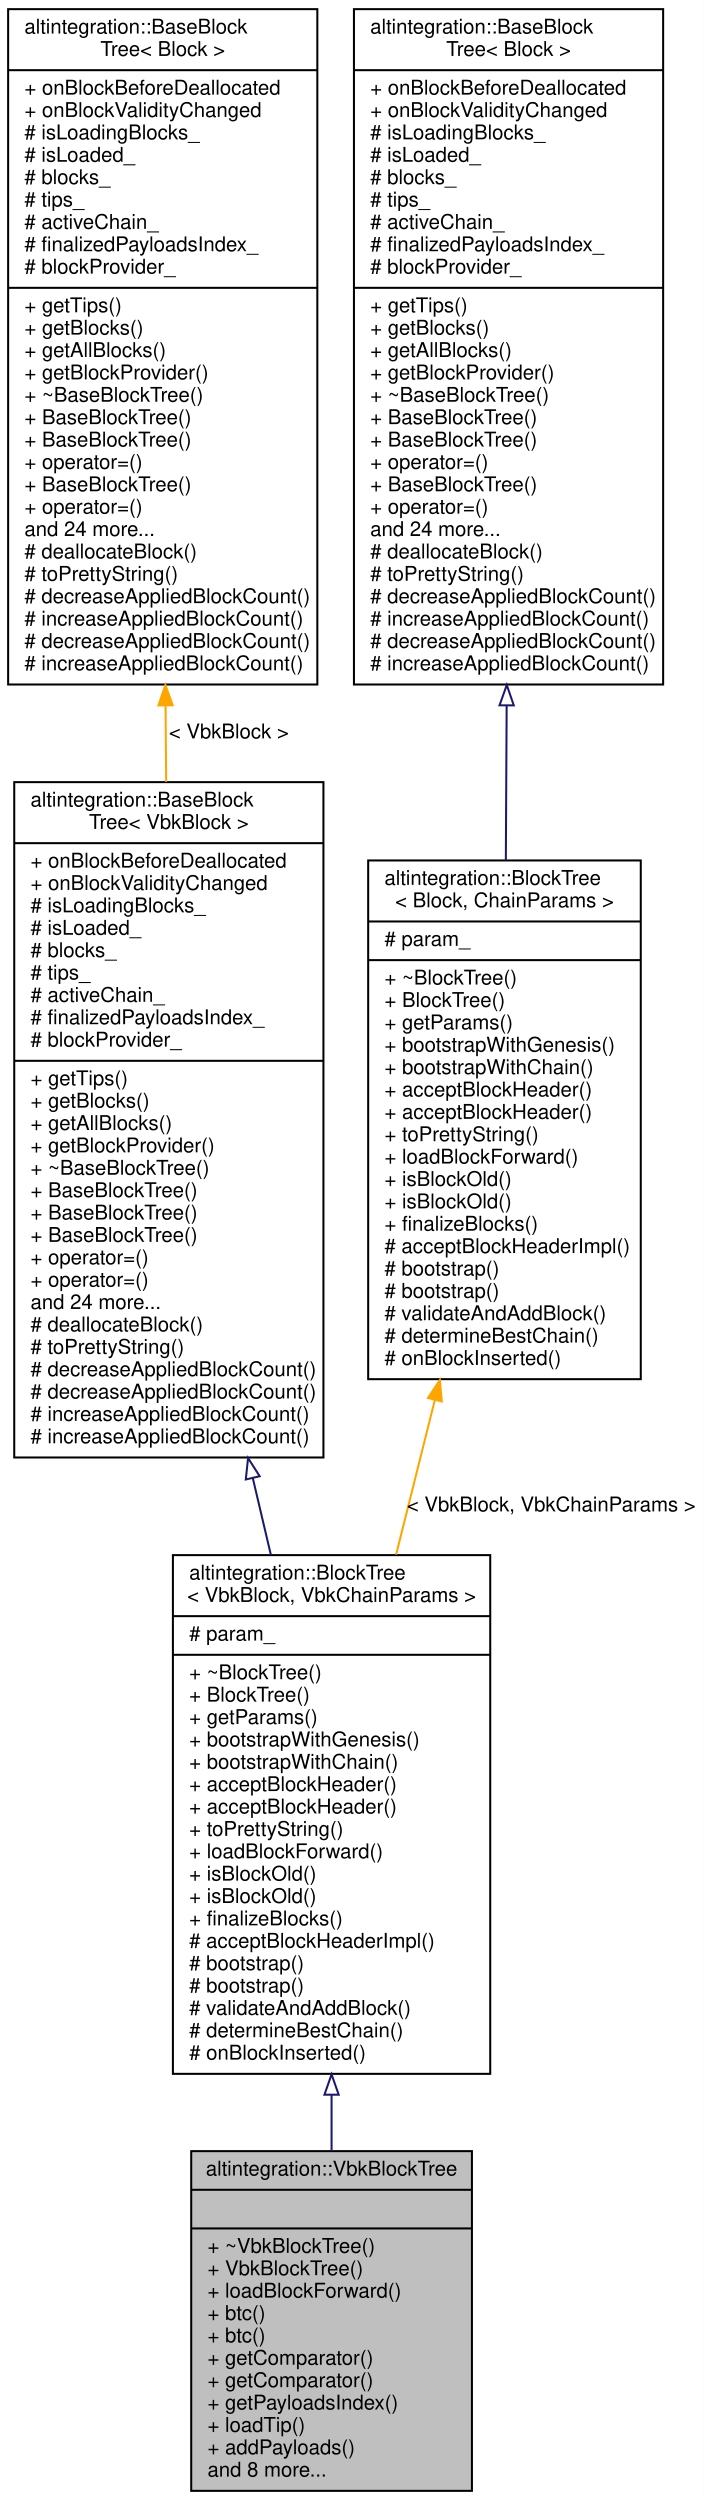
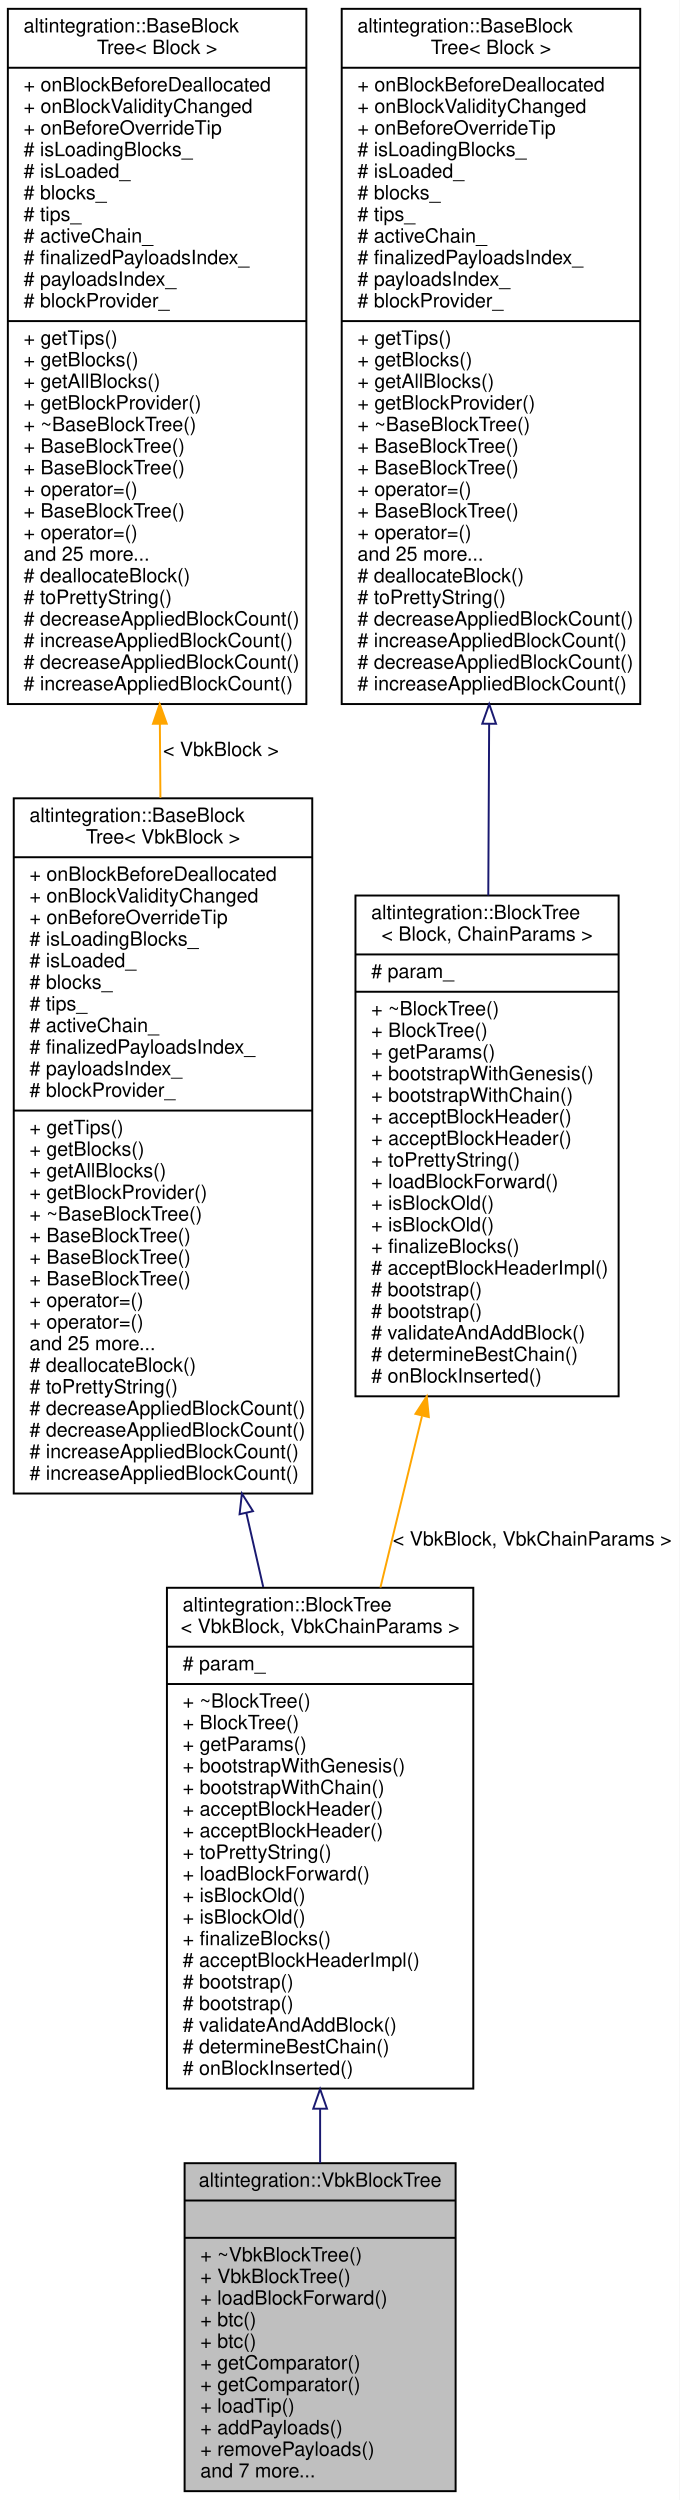
- <svg xmlns="http://www.w3.org/2000/svg" xmlns:xlink="http://www.w3.org/1999/xlink" width="346pt" height="1229pt" viewBox="0.00 0.00 346.00 1229.00">
-   <g id="graph0" class="graph" transform="scale(1 1) rotate(0) translate(4 1225)">
-     <polygon fill="white" stroke="transparent" points="-4,4 -4,-1225 342,-1225 342,4 -4,4" />
+ <svg xmlns="http://www.w3.org/2000/svg" xmlns:xlink="http://www.w3.org/1999/xlink" width="346pt" height="1273pt" viewBox="0.00 0.00 346.00 1273.00">
+   <g id="graph0" class="graph" transform="scale(1 1) rotate(0) translate(4 1269)">
+     <polygon fill="white" stroke="transparent" points="-4,4 -4,-1269 342,-1269 342,4 -4,4" />
    <g id="node1" class="node">
      <g id="a_node1">
        <a xlink:title="Veriblock block tree.">
          <polygon fill="#bfbfbf" stroke="black" points="90,-0.5 90,-167.5 228,-167.5 228,-0.5 90,-0.5" />
          <text text-anchor="middle" x="159" y="-155.5" font-family="Helvetica,sans-Serif" font-size="10.00">altintegration::VbkBlockTree</text>
          <polyline fill="none" stroke="black" points="90,-148.5 228,-148.5 " />
          <text text-anchor="middle" x="159" y="-136.5" font-family="Helvetica,sans-Serif" font-size="10.00"> </text>
          <polyline fill="none" stroke="black" points="90,-129.5 228,-129.5 " />
          <text text-anchor="start" x="98" y="-117.5" font-family="Helvetica,sans-Serif" font-size="10.00">+ ~VbkBlockTree()</text>
          <text text-anchor="start" x="98" y="-106.5" font-family="Helvetica,sans-Serif" font-size="10.00">+ VbkBlockTree()</text>
          <text text-anchor="start" x="98" y="-95.5" font-family="Helvetica,sans-Serif" font-size="10.00">+ loadBlockForward()</text>
          <text text-anchor="start" x="98" y="-84.5" font-family="Helvetica,sans-Serif" font-size="10.00">+ btc()</text>
          <text text-anchor="start" x="98" y="-73.5" font-family="Helvetica,sans-Serif" font-size="10.00">+ btc()</text>
          <text text-anchor="start" x="98" y="-62.5" font-family="Helvetica,sans-Serif" font-size="10.00">+ getComparator()</text>
          <text text-anchor="start" x="98" y="-51.5" font-family="Helvetica,sans-Serif" font-size="10.00">+ getComparator()</text>
-           <text text-anchor="start" x="98" y="-40.5" font-family="Helvetica,sans-Serif" font-size="10.00">+ getPayloadsIndex()</text>
-           <text text-anchor="start" x="98" y="-29.5" font-family="Helvetica,sans-Serif" font-size="10.00">+ loadTip()</text>
-           <text text-anchor="start" x="98" y="-18.5" font-family="Helvetica,sans-Serif" font-size="10.00">+ addPayloads()</text>
-           <text text-anchor="start" x="98" y="-7.5" font-family="Helvetica,sans-Serif" font-size="10.00">and 8 more...</text>
+           <text text-anchor="start" x="98" y="-40.5" font-family="Helvetica,sans-Serif" font-size="10.00">+ loadTip()</text>
+           <text text-anchor="start" x="98" y="-29.5" font-family="Helvetica,sans-Serif" font-size="10.00">+ addPayloads()</text>
+           <text text-anchor="start" x="98" y="-18.5" font-family="Helvetica,sans-Serif" font-size="10.00">+ removePayloads()</text>
+           <text text-anchor="start" x="98" y="-7.5" font-family="Helvetica,sans-Serif" font-size="10.00">and 7 more...</text>
        </a>
      </g>
    </g>
    <g id="node2" class="node">
      <g id="a_node2">
        <a xlink:href="structaltintegration_1_1BlockTree.html" target="_top" xlink:title=" ">
          <polygon fill="white" stroke="black" points="81,-205.5 81,-460.5 237,-460.5 237,-205.5 81,-205.5" />
          <text text-anchor="start" x="89" y="-448.5" font-family="Helvetica,sans-Serif" font-size="10.00">altintegration::BlockTree</text>
          <text text-anchor="middle" x="159" y="-437.5" font-family="Helvetica,sans-Serif" font-size="10.00">&lt; VbkBlock, VbkChainParams &gt;</text>
          <polyline fill="none" stroke="black" points="81,-430.5 237,-430.5 " />
          <text text-anchor="start" x="89" y="-418.5" font-family="Helvetica,sans-Serif" font-size="10.00"># param_</text>
          <polyline fill="none" stroke="black" points="81,-411.5 237,-411.5 " />
          <text text-anchor="start" x="89" y="-399.5" font-family="Helvetica,sans-Serif" font-size="10.00">+ ~BlockTree()</text>
          <text text-anchor="start" x="89" y="-388.5" font-family="Helvetica,sans-Serif" font-size="10.00">+ BlockTree()</text>
          <text text-anchor="start" x="89" y="-377.5" font-family="Helvetica,sans-Serif" font-size="10.00">+ getParams()</text>
          <text text-anchor="start" x="89" y="-366.5" font-family="Helvetica,sans-Serif" font-size="10.00">+ bootstrapWithGenesis()</text>
          <text text-anchor="start" x="89" y="-355.5" font-family="Helvetica,sans-Serif" font-size="10.00">+ bootstrapWithChain()</text>
          <text text-anchor="start" x="89" y="-344.5" font-family="Helvetica,sans-Serif" font-size="10.00">+ acceptBlockHeader()</text>
          <text text-anchor="start" x="89" y="-333.5" font-family="Helvetica,sans-Serif" font-size="10.00">+ acceptBlockHeader()</text>
          <text text-anchor="start" x="89" y="-322.5" font-family="Helvetica,sans-Serif" font-size="10.00">+ toPrettyString()</text>
          <text text-anchor="start" x="89" y="-311.5" font-family="Helvetica,sans-Serif" font-size="10.00">+ loadBlockForward()</text>
          <text text-anchor="start" x="89" y="-300.5" font-family="Helvetica,sans-Serif" font-size="10.00">+ isBlockOld()</text>
          <text text-anchor="start" x="89" y="-289.5" font-family="Helvetica,sans-Serif" font-size="10.00">+ isBlockOld()</text>
          <text text-anchor="start" x="89" y="-278.5" font-family="Helvetica,sans-Serif" font-size="10.00">+ finalizeBlocks()</text>
          <text text-anchor="start" x="89" y="-267.5" font-family="Helvetica,sans-Serif" font-size="10.00"># acceptBlockHeaderImpl()</text>
          <text text-anchor="start" x="89" y="-256.5" font-family="Helvetica,sans-Serif" font-size="10.00"># bootstrap()</text>
          <text text-anchor="start" x="89" y="-245.5" font-family="Helvetica,sans-Serif" font-size="10.00"># bootstrap()</text>
          <text text-anchor="start" x="89" y="-234.5" font-family="Helvetica,sans-Serif" font-size="10.00"># validateAndAddBlock()</text>
          <text text-anchor="start" x="89" y="-223.5" font-family="Helvetica,sans-Serif" font-size="10.00"># determineBestChain()</text>
          <text text-anchor="start" x="89" y="-212.5" font-family="Helvetica,sans-Serif" font-size="10.00"># onBlockInserted()</text>
        </a>
      </g>
    </g>
    <g id="edge1" class="edge">
      <path fill="none" stroke="midnightblue" d="M159,-195.07C159,-185.72 159,-176.48 159,-167.56" />
      <polygon fill="none" stroke="midnightblue" points="155.5,-195.24 159,-205.24 162.5,-195.24 155.5,-195.24" />
    </g>
    <g id="node3" class="node">
      <g id="a_node3">
        <a xlink:href="structaltintegration_1_1BaseBlockTree.html" target="_top" xlink:title=" ">
-           <polygon fill="white" stroke="black" points="3,-508.5 3,-840.5 155,-840.5 155,-508.5 3,-508.5" />
-           <text text-anchor="start" x="11" y="-828.5" font-family="Helvetica,sans-Serif" font-size="10.00">altintegration::BaseBlock</text>
-           <text text-anchor="middle" x="79" y="-817.5" font-family="Helvetica,sans-Serif" font-size="10.00">Tree&lt; VbkBlock &gt;</text>
-           <polyline fill="none" stroke="black" points="3,-810.5 155,-810.5 " />
-           <text text-anchor="start" x="11" y="-798.5" font-family="Helvetica,sans-Serif" font-size="10.00">+ onBlockBeforeDeallocated</text>
-           <text text-anchor="start" x="11" y="-787.5" font-family="Helvetica,sans-Serif" font-size="10.00">+ onBlockValidityChanged</text>
-           <text text-anchor="start" x="11" y="-776.5" font-family="Helvetica,sans-Serif" font-size="10.00"># isLoadingBlocks_</text>
-           <text text-anchor="start" x="11" y="-765.5" font-family="Helvetica,sans-Serif" font-size="10.00"># isLoaded_</text>
-           <text text-anchor="start" x="11" y="-754.5" font-family="Helvetica,sans-Serif" font-size="10.00"># blocks_</text>
-           <text text-anchor="start" x="11" y="-743.5" font-family="Helvetica,sans-Serif" font-size="10.00"># tips_</text>
-           <text text-anchor="start" x="11" y="-732.5" font-family="Helvetica,sans-Serif" font-size="10.00"># activeChain_</text>
-           <text text-anchor="start" x="11" y="-721.5" font-family="Helvetica,sans-Serif" font-size="10.00"># finalizedPayloadsIndex_</text>
+           <polygon fill="white" stroke="black" points="3,-508.5 3,-862.5 155,-862.5 155,-508.5 3,-508.5" />
+           <text text-anchor="start" x="11" y="-850.5" font-family="Helvetica,sans-Serif" font-size="10.00">altintegration::BaseBlock</text>
+           <text text-anchor="middle" x="79" y="-839.5" font-family="Helvetica,sans-Serif" font-size="10.00">Tree&lt; VbkBlock &gt;</text>
+           <polyline fill="none" stroke="black" points="3,-832.5 155,-832.5 " />
+           <text text-anchor="start" x="11" y="-820.5" font-family="Helvetica,sans-Serif" font-size="10.00">+ onBlockBeforeDeallocated</text>
+           <text text-anchor="start" x="11" y="-809.5" font-family="Helvetica,sans-Serif" font-size="10.00">+ onBlockValidityChanged</text>
+           <text text-anchor="start" x="11" y="-798.5" font-family="Helvetica,sans-Serif" font-size="10.00">+ onBeforeOverrideTip</text>
+           <text text-anchor="start" x="11" y="-787.5" font-family="Helvetica,sans-Serif" font-size="10.00"># isLoadingBlocks_</text>
+           <text text-anchor="start" x="11" y="-776.5" font-family="Helvetica,sans-Serif" font-size="10.00"># isLoaded_</text>
+           <text text-anchor="start" x="11" y="-765.5" font-family="Helvetica,sans-Serif" font-size="10.00"># blocks_</text>
+           <text text-anchor="start" x="11" y="-754.5" font-family="Helvetica,sans-Serif" font-size="10.00"># tips_</text>
+           <text text-anchor="start" x="11" y="-743.5" font-family="Helvetica,sans-Serif" font-size="10.00"># activeChain_</text>
+           <text text-anchor="start" x="11" y="-732.5" font-family="Helvetica,sans-Serif" font-size="10.00"># finalizedPayloadsIndex_</text>
+           <text text-anchor="start" x="11" y="-721.5" font-family="Helvetica,sans-Serif" font-size="10.00"># payloadsIndex_</text>
          <text text-anchor="start" x="11" y="-710.5" font-family="Helvetica,sans-Serif" font-size="10.00"># blockProvider_</text>
          <polyline fill="none" stroke="black" points="3,-703.5 155,-703.5 " />
          <text text-anchor="start" x="11" y="-691.5" font-family="Helvetica,sans-Serif" font-size="10.00">+ getTips()</text>
          <text text-anchor="start" x="11" y="-680.5" font-family="Helvetica,sans-Serif" font-size="10.00">+ getBlocks()</text>
          <text text-anchor="start" x="11" y="-669.5" font-family="Helvetica,sans-Serif" font-size="10.00">+ getAllBlocks()</text>
          <text text-anchor="start" x="11" y="-658.5" font-family="Helvetica,sans-Serif" font-size="10.00">+ getBlockProvider()</text>
          <text text-anchor="start" x="11" y="-647.5" font-family="Helvetica,sans-Serif" font-size="10.00">+ ~BaseBlockTree()</text>
          <text text-anchor="start" x="11" y="-636.5" font-family="Helvetica,sans-Serif" font-size="10.00">+ BaseBlockTree()</text>
          <text text-anchor="start" x="11" y="-625.5" font-family="Helvetica,sans-Serif" font-size="10.00">+ BaseBlockTree()</text>
          <text text-anchor="start" x="11" y="-614.5" font-family="Helvetica,sans-Serif" font-size="10.00">+ BaseBlockTree()</text>
          <text text-anchor="start" x="11" y="-603.5" font-family="Helvetica,sans-Serif" font-size="10.00">+ operator=()</text>
          <text text-anchor="start" x="11" y="-592.5" font-family="Helvetica,sans-Serif" font-size="10.00">+ operator=()</text>
-           <text text-anchor="start" x="11" y="-581.5" font-family="Helvetica,sans-Serif" font-size="10.00">and 24 more...</text>
+           <text text-anchor="start" x="11" y="-581.5" font-family="Helvetica,sans-Serif" font-size="10.00">and 25 more...</text>
          <text text-anchor="start" x="11" y="-570.5" font-family="Helvetica,sans-Serif" font-size="10.00"># deallocateBlock()</text>
          <text text-anchor="start" x="11" y="-559.5" font-family="Helvetica,sans-Serif" font-size="10.00"># toPrettyString()</text>
          <text text-anchor="start" x="11" y="-548.5" font-family="Helvetica,sans-Serif" font-size="10.00"># decreaseAppliedBlockCount()</text>
          <text text-anchor="start" x="11" y="-537.5" font-family="Helvetica,sans-Serif" font-size="10.00"># decreaseAppliedBlockCount()</text>
          <text text-anchor="start" x="11" y="-526.5" font-family="Helvetica,sans-Serif" font-size="10.00"># increaseAppliedBlockCount()</text>
          <text text-anchor="start" x="11" y="-515.5" font-family="Helvetica,sans-Serif" font-size="10.00"># increaseAppliedBlockCount()</text>
        </a>
      </g>
    </g>
    <g id="edge2" class="edge">
-       <path fill="none" stroke="midnightblue" d="M120.25,-498.46C123.25,-485.7 126.25,-472.97 129.17,-460.58" />
-       <polygon fill="none" stroke="midnightblue" points="116.83,-497.69 117.95,-508.23 123.65,-499.29 116.83,-497.69" />
+       <path fill="none" stroke="midnightblue" d="M121.41,-498.71C124.32,-485.95 127.21,-473.26 130.03,-460.92" />
+       <polygon fill="none" stroke="midnightblue" points="117.99,-497.95 119.18,-508.48 124.81,-499.51 117.99,-497.95" />
    </g>
    <g id="node4" class="node">
      <g id="a_node4">
        <a xlink:href="structaltintegration_1_1BaseBlockTree.html" target="_top" xlink:title="Base block tree that stores all blocks, maintains tree tips, maintains active chain.">
-           <polygon fill="white" stroke="black" points="0,-888.5 0,-1220.5 152,-1220.5 152,-888.5 0,-888.5" />
-           <text text-anchor="start" x="8" y="-1208.5" font-family="Helvetica,sans-Serif" font-size="10.00">altintegration::BaseBlock</text>
-           <text text-anchor="middle" x="76" y="-1197.5" font-family="Helvetica,sans-Serif" font-size="10.00">Tree&lt; Block &gt;</text>
-           <polyline fill="none" stroke="black" points="0,-1190.5 152,-1190.5 " />
-           <text text-anchor="start" x="8" y="-1178.5" font-family="Helvetica,sans-Serif" font-size="10.00">+ onBlockBeforeDeallocated</text>
-           <text text-anchor="start" x="8" y="-1167.5" font-family="Helvetica,sans-Serif" font-size="10.00">+ onBlockValidityChanged</text>
-           <text text-anchor="start" x="8" y="-1156.5" font-family="Helvetica,sans-Serif" font-size="10.00"># isLoadingBlocks_</text>
-           <text text-anchor="start" x="8" y="-1145.5" font-family="Helvetica,sans-Serif" font-size="10.00"># isLoaded_</text>
-           <text text-anchor="start" x="8" y="-1134.5" font-family="Helvetica,sans-Serif" font-size="10.00"># blocks_</text>
-           <text text-anchor="start" x="8" y="-1123.5" font-family="Helvetica,sans-Serif" font-size="10.00"># tips_</text>
-           <text text-anchor="start" x="8" y="-1112.5" font-family="Helvetica,sans-Serif" font-size="10.00"># activeChain_</text>
-           <text text-anchor="start" x="8" y="-1101.5" font-family="Helvetica,sans-Serif" font-size="10.00"># finalizedPayloadsIndex_</text>
-           <text text-anchor="start" x="8" y="-1090.5" font-family="Helvetica,sans-Serif" font-size="10.00"># blockProvider_</text>
-           <polyline fill="none" stroke="black" points="0,-1083.5 152,-1083.5 " />
-           <text text-anchor="start" x="8" y="-1071.5" font-family="Helvetica,sans-Serif" font-size="10.00">+ getTips()</text>
-           <text text-anchor="start" x="8" y="-1060.5" font-family="Helvetica,sans-Serif" font-size="10.00">+ getBlocks()</text>
-           <text text-anchor="start" x="8" y="-1049.5" font-family="Helvetica,sans-Serif" font-size="10.00">+ getAllBlocks()</text>
-           <text text-anchor="start" x="8" y="-1038.5" font-family="Helvetica,sans-Serif" font-size="10.00">+ getBlockProvider()</text>
-           <text text-anchor="start" x="8" y="-1027.5" font-family="Helvetica,sans-Serif" font-size="10.00">+ ~BaseBlockTree()</text>
-           <text text-anchor="start" x="8" y="-1016.5" font-family="Helvetica,sans-Serif" font-size="10.00">+ BaseBlockTree()</text>
+           <polygon fill="white" stroke="black" points="0,-910.5 0,-1264.5 152,-1264.5 152,-910.5 0,-910.5" />
+           <text text-anchor="start" x="8" y="-1252.5" font-family="Helvetica,sans-Serif" font-size="10.00">altintegration::BaseBlock</text>
+           <text text-anchor="middle" x="76" y="-1241.5" font-family="Helvetica,sans-Serif" font-size="10.00">Tree&lt; Block &gt;</text>
+           <polyline fill="none" stroke="black" points="0,-1234.5 152,-1234.5 " />
+           <text text-anchor="start" x="8" y="-1222.5" font-family="Helvetica,sans-Serif" font-size="10.00">+ onBlockBeforeDeallocated</text>
+           <text text-anchor="start" x="8" y="-1211.5" font-family="Helvetica,sans-Serif" font-size="10.00">+ onBlockValidityChanged</text>
+           <text text-anchor="start" x="8" y="-1200.5" font-family="Helvetica,sans-Serif" font-size="10.00">+ onBeforeOverrideTip</text>
+           <text text-anchor="start" x="8" y="-1189.5" font-family="Helvetica,sans-Serif" font-size="10.00"># isLoadingBlocks_</text>
+           <text text-anchor="start" x="8" y="-1178.5" font-family="Helvetica,sans-Serif" font-size="10.00"># isLoaded_</text>
+           <text text-anchor="start" x="8" y="-1167.5" font-family="Helvetica,sans-Serif" font-size="10.00"># blocks_</text>
+           <text text-anchor="start" x="8" y="-1156.5" font-family="Helvetica,sans-Serif" font-size="10.00"># tips_</text>
+           <text text-anchor="start" x="8" y="-1145.5" font-family="Helvetica,sans-Serif" font-size="10.00"># activeChain_</text>
+           <text text-anchor="start" x="8" y="-1134.5" font-family="Helvetica,sans-Serif" font-size="10.00"># finalizedPayloadsIndex_</text>
+           <text text-anchor="start" x="8" y="-1123.5" font-family="Helvetica,sans-Serif" font-size="10.00"># payloadsIndex_</text>
+           <text text-anchor="start" x="8" y="-1112.5" font-family="Helvetica,sans-Serif" font-size="10.00"># blockProvider_</text>
+           <polyline fill="none" stroke="black" points="0,-1105.5 152,-1105.5 " />
+           <text text-anchor="start" x="8" y="-1093.5" font-family="Helvetica,sans-Serif" font-size="10.00">+ getTips()</text>
+           <text text-anchor="start" x="8" y="-1082.5" font-family="Helvetica,sans-Serif" font-size="10.00">+ getBlocks()</text>
+           <text text-anchor="start" x="8" y="-1071.5" font-family="Helvetica,sans-Serif" font-size="10.00">+ getAllBlocks()</text>
+           <text text-anchor="start" x="8" y="-1060.5" font-family="Helvetica,sans-Serif" font-size="10.00">+ getBlockProvider()</text>
+           <text text-anchor="start" x="8" y="-1049.5" font-family="Helvetica,sans-Serif" font-size="10.00">+ ~BaseBlockTree()</text>
+           <text text-anchor="start" x="8" y="-1038.5" font-family="Helvetica,sans-Serif" font-size="10.00">+ BaseBlockTree()</text>
+           <text text-anchor="start" x="8" y="-1027.5" font-family="Helvetica,sans-Serif" font-size="10.00">+ BaseBlockTree()</text>
+           <text text-anchor="start" x="8" y="-1016.5" font-family="Helvetica,sans-Serif" font-size="10.00">+ operator=()</text>
          <text text-anchor="start" x="8" y="-1005.5" font-family="Helvetica,sans-Serif" font-size="10.00">+ BaseBlockTree()</text>
          <text text-anchor="start" x="8" y="-994.5" font-family="Helvetica,sans-Serif" font-size="10.00">+ operator=()</text>
-           <text text-anchor="start" x="8" y="-983.5" font-family="Helvetica,sans-Serif" font-size="10.00">+ BaseBlockTree()</text>
-           <text text-anchor="start" x="8" y="-972.5" font-family="Helvetica,sans-Serif" font-size="10.00">+ operator=()</text>
-           <text text-anchor="start" x="8" y="-961.5" font-family="Helvetica,sans-Serif" font-size="10.00">and 24 more...</text>
-           <text text-anchor="start" x="8" y="-950.5" font-family="Helvetica,sans-Serif" font-size="10.00"># deallocateBlock()</text>
-           <text text-anchor="start" x="8" y="-939.5" font-family="Helvetica,sans-Serif" font-size="10.00"># toPrettyString()</text>
+           <text text-anchor="start" x="8" y="-983.5" font-family="Helvetica,sans-Serif" font-size="10.00">and 25 more...</text>
+           <text text-anchor="start" x="8" y="-972.5" font-family="Helvetica,sans-Serif" font-size="10.00"># deallocateBlock()</text>
+           <text text-anchor="start" x="8" y="-961.5" font-family="Helvetica,sans-Serif" font-size="10.00"># toPrettyString()</text>
+           <text text-anchor="start" x="8" y="-950.5" font-family="Helvetica,sans-Serif" font-size="10.00"># decreaseAppliedBlockCount()</text>
+           <text text-anchor="start" x="8" y="-939.5" font-family="Helvetica,sans-Serif" font-size="10.00"># increaseAppliedBlockCount()</text>
          <text text-anchor="start" x="8" y="-928.5" font-family="Helvetica,sans-Serif" font-size="10.00"># decreaseAppliedBlockCount()</text>
          <text text-anchor="start" x="8" y="-917.5" font-family="Helvetica,sans-Serif" font-size="10.00"># increaseAppliedBlockCount()</text>
-           <text text-anchor="start" x="8" y="-906.5" font-family="Helvetica,sans-Serif" font-size="10.00"># decreaseAppliedBlockCount()</text>
-           <text text-anchor="start" x="8" y="-895.5" font-family="Helvetica,sans-Serif" font-size="10.00"># increaseAppliedBlockCount()</text>
        </a>
      </g>
    </g>
    <g id="edge3" class="edge">
-       <path fill="none" stroke="orange" d="M77.39,-878.23C77.49,-865.71 77.59,-853.11 77.69,-840.65" />
-       <polygon fill="orange" stroke="orange" points="73.89,-878.23 77.31,-888.25 80.89,-878.28 73.89,-878.23" />
-       <text text-anchor="middle" x="108.5" y="-862" font-family="Helvetica,sans-Serif" font-size="10.00"> &lt; VbkBlock &gt;</text>
+       <path fill="none" stroke="orange" d="M77.4,-900.43C77.49,-887.89 77.58,-875.28 77.68,-862.79" />
+       <polygon fill="orange" stroke="orange" points="73.9,-900.45 77.32,-910.47 80.9,-900.5 73.9,-900.45" />
+       <text text-anchor="middle" x="108.5" y="-884" font-family="Helvetica,sans-Serif" font-size="10.00"> &lt; VbkBlock &gt;</text>
    </g>
    <g id="node5" class="node">
      <g id="a_node5">
        <a xlink:href="structaltintegration_1_1BlockTree.html" target="_top" xlink:title="BlockTree is a tree of blocks with single &quot;bootstrap&quot; block as root.">
-           <polygon fill="white" stroke="black" points="177,-547 177,-802 311,-802 311,-547 177,-547" />
-           <text text-anchor="start" x="185" y="-790" font-family="Helvetica,sans-Serif" font-size="10.00">altintegration::BlockTree</text>
-           <text text-anchor="middle" x="244" y="-779" font-family="Helvetica,sans-Serif" font-size="10.00">&lt; Block, ChainParams &gt;</text>
-           <polyline fill="none" stroke="black" points="177,-772 311,-772 " />
-           <text text-anchor="start" x="185" y="-760" font-family="Helvetica,sans-Serif" font-size="10.00"># param_</text>
-           <polyline fill="none" stroke="black" points="177,-753 311,-753 " />
-           <text text-anchor="start" x="185" y="-741" font-family="Helvetica,sans-Serif" font-size="10.00">+ ~BlockTree()</text>
-           <text text-anchor="start" x="185" y="-730" font-family="Helvetica,sans-Serif" font-size="10.00">+ BlockTree()</text>
-           <text text-anchor="start" x="185" y="-719" font-family="Helvetica,sans-Serif" font-size="10.00">+ getParams()</text>
-           <text text-anchor="start" x="185" y="-708" font-family="Helvetica,sans-Serif" font-size="10.00">+ bootstrapWithGenesis()</text>
-           <text text-anchor="start" x="185" y="-697" font-family="Helvetica,sans-Serif" font-size="10.00">+ bootstrapWithChain()</text>
+           <polygon fill="white" stroke="black" points="177,-558 177,-813 311,-813 311,-558 177,-558" />
+           <text text-anchor="start" x="185" y="-801" font-family="Helvetica,sans-Serif" font-size="10.00">altintegration::BlockTree</text>
+           <text text-anchor="middle" x="244" y="-790" font-family="Helvetica,sans-Serif" font-size="10.00">&lt; Block, ChainParams &gt;</text>
+           <polyline fill="none" stroke="black" points="177,-783 311,-783 " />
+           <text text-anchor="start" x="185" y="-771" font-family="Helvetica,sans-Serif" font-size="10.00"># param_</text>
+           <polyline fill="none" stroke="black" points="177,-764 311,-764 " />
+           <text text-anchor="start" x="185" y="-752" font-family="Helvetica,sans-Serif" font-size="10.00">+ ~BlockTree()</text>
+           <text text-anchor="start" x="185" y="-741" font-family="Helvetica,sans-Serif" font-size="10.00">+ BlockTree()</text>
+           <text text-anchor="start" x="185" y="-730" font-family="Helvetica,sans-Serif" font-size="10.00">+ getParams()</text>
+           <text text-anchor="start" x="185" y="-719" font-family="Helvetica,sans-Serif" font-size="10.00">+ bootstrapWithGenesis()</text>
+           <text text-anchor="start" x="185" y="-708" font-family="Helvetica,sans-Serif" font-size="10.00">+ bootstrapWithChain()</text>
+           <text text-anchor="start" x="185" y="-697" font-family="Helvetica,sans-Serif" font-size="10.00">+ acceptBlockHeader()</text>
          <text text-anchor="start" x="185" y="-686" font-family="Helvetica,sans-Serif" font-size="10.00">+ acceptBlockHeader()</text>
-           <text text-anchor="start" x="185" y="-675" font-family="Helvetica,sans-Serif" font-size="10.00">+ acceptBlockHeader()</text>
-           <text text-anchor="start" x="185" y="-664" font-family="Helvetica,sans-Serif" font-size="10.00">+ toPrettyString()</text>
-           <text text-anchor="start" x="185" y="-653" font-family="Helvetica,sans-Serif" font-size="10.00">+ loadBlockForward()</text>
+           <text text-anchor="start" x="185" y="-675" font-family="Helvetica,sans-Serif" font-size="10.00">+ toPrettyString()</text>
+           <text text-anchor="start" x="185" y="-664" font-family="Helvetica,sans-Serif" font-size="10.00">+ loadBlockForward()</text>
+           <text text-anchor="start" x="185" y="-653" font-family="Helvetica,sans-Serif" font-size="10.00">+ isBlockOld()</text>
          <text text-anchor="start" x="185" y="-642" font-family="Helvetica,sans-Serif" font-size="10.00">+ isBlockOld()</text>
-           <text text-anchor="start" x="185" y="-631" font-family="Helvetica,sans-Serif" font-size="10.00">+ isBlockOld()</text>
-           <text text-anchor="start" x="185" y="-620" font-family="Helvetica,sans-Serif" font-size="10.00">+ finalizeBlocks()</text>
-           <text text-anchor="start" x="185" y="-609" font-family="Helvetica,sans-Serif" font-size="10.00"># acceptBlockHeaderImpl()</text>
+           <text text-anchor="start" x="185" y="-631" font-family="Helvetica,sans-Serif" font-size="10.00">+ finalizeBlocks()</text>
+           <text text-anchor="start" x="185" y="-620" font-family="Helvetica,sans-Serif" font-size="10.00"># acceptBlockHeaderImpl()</text>
+           <text text-anchor="start" x="185" y="-609" font-family="Helvetica,sans-Serif" font-size="10.00"># bootstrap()</text>
          <text text-anchor="start" x="185" y="-598" font-family="Helvetica,sans-Serif" font-size="10.00"># bootstrap()</text>
-           <text text-anchor="start" x="185" y="-587" font-family="Helvetica,sans-Serif" font-size="10.00"># bootstrap()</text>
-           <text text-anchor="start" x="185" y="-576" font-family="Helvetica,sans-Serif" font-size="10.00"># validateAndAddBlock()</text>
-           <text text-anchor="start" x="185" y="-565" font-family="Helvetica,sans-Serif" font-size="10.00"># determineBestChain()</text>
-           <text text-anchor="start" x="185" y="-554" font-family="Helvetica,sans-Serif" font-size="10.00"># onBlockInserted()</text>
+           <text text-anchor="start" x="185" y="-587" font-family="Helvetica,sans-Serif" font-size="10.00"># validateAndAddBlock()</text>
+           <text text-anchor="start" x="185" y="-576" font-family="Helvetica,sans-Serif" font-size="10.00"># determineBestChain()</text>
+           <text text-anchor="start" x="185" y="-565" font-family="Helvetica,sans-Serif" font-size="10.00"># onBlockInserted()</text>
        </a>
      </g>
    </g>
    <g id="edge4" class="edge">
-       <path fill="none" stroke="orange" d="M209.74,-536.67C203.46,-511.59 196.93,-485.51 190.73,-460.75" />
-       <polygon fill="orange" stroke="orange" points="206.4,-537.75 212.23,-546.6 213.19,-536.05 206.4,-537.75" />
+       <path fill="none" stroke="orange" d="M210.87,-547.87C203.9,-519.15 196.58,-488.98 189.71,-460.65" />
+       <polygon fill="orange" stroke="orange" points="207.55,-549.07 213.31,-557.96 214.36,-547.42 207.55,-549.07" />
      <text text-anchor="middle" x="267" y="-482" font-family="Helvetica,sans-Serif" font-size="10.00"> &lt; VbkBlock, VbkChainParams &gt;</text>
    </g>
    <g id="node6" class="node">
      <g id="a_node6">
        <a xlink:href="structaltintegration_1_1BaseBlockTree.html" target="_top" xlink:title="Base block tree that stores all blocks, maintains tree tips, maintains active chain.">
-           <polygon fill="white" stroke="black" points="170,-888.5 170,-1220.5 322,-1220.5 322,-888.5 170,-888.5" />
-           <text text-anchor="start" x="178" y="-1208.5" font-family="Helvetica,sans-Serif" font-size="10.00">altintegration::BaseBlock</text>
-           <text text-anchor="middle" x="246" y="-1197.5" font-family="Helvetica,sans-Serif" font-size="10.00">Tree&lt; Block &gt;</text>
-           <polyline fill="none" stroke="black" points="170,-1190.5 322,-1190.5 " />
-           <text text-anchor="start" x="178" y="-1178.5" font-family="Helvetica,sans-Serif" font-size="10.00">+ onBlockBeforeDeallocated</text>
-           <text text-anchor="start" x="178" y="-1167.5" font-family="Helvetica,sans-Serif" font-size="10.00">+ onBlockValidityChanged</text>
-           <text text-anchor="start" x="178" y="-1156.5" font-family="Helvetica,sans-Serif" font-size="10.00"># isLoadingBlocks_</text>
-           <text text-anchor="start" x="178" y="-1145.5" font-family="Helvetica,sans-Serif" font-size="10.00"># isLoaded_</text>
-           <text text-anchor="start" x="178" y="-1134.5" font-family="Helvetica,sans-Serif" font-size="10.00"># blocks_</text>
-           <text text-anchor="start" x="178" y="-1123.5" font-family="Helvetica,sans-Serif" font-size="10.00"># tips_</text>
-           <text text-anchor="start" x="178" y="-1112.5" font-family="Helvetica,sans-Serif" font-size="10.00"># activeChain_</text>
-           <text text-anchor="start" x="178" y="-1101.5" font-family="Helvetica,sans-Serif" font-size="10.00"># finalizedPayloadsIndex_</text>
-           <text text-anchor="start" x="178" y="-1090.5" font-family="Helvetica,sans-Serif" font-size="10.00"># blockProvider_</text>
-           <polyline fill="none" stroke="black" points="170,-1083.5 322,-1083.5 " />
-           <text text-anchor="start" x="178" y="-1071.5" font-family="Helvetica,sans-Serif" font-size="10.00">+ getTips()</text>
-           <text text-anchor="start" x="178" y="-1060.5" font-family="Helvetica,sans-Serif" font-size="10.00">+ getBlocks()</text>
-           <text text-anchor="start" x="178" y="-1049.5" font-family="Helvetica,sans-Serif" font-size="10.00">+ getAllBlocks()</text>
-           <text text-anchor="start" x="178" y="-1038.5" font-family="Helvetica,sans-Serif" font-size="10.00">+ getBlockProvider()</text>
-           <text text-anchor="start" x="178" y="-1027.5" font-family="Helvetica,sans-Serif" font-size="10.00">+ ~BaseBlockTree()</text>
-           <text text-anchor="start" x="178" y="-1016.5" font-family="Helvetica,sans-Serif" font-size="10.00">+ BaseBlockTree()</text>
+           <polygon fill="white" stroke="black" points="170,-910.5 170,-1264.5 322,-1264.5 322,-910.5 170,-910.5" />
+           <text text-anchor="start" x="178" y="-1252.5" font-family="Helvetica,sans-Serif" font-size="10.00">altintegration::BaseBlock</text>
+           <text text-anchor="middle" x="246" y="-1241.5" font-family="Helvetica,sans-Serif" font-size="10.00">Tree&lt; Block &gt;</text>
+           <polyline fill="none" stroke="black" points="170,-1234.5 322,-1234.5 " />
+           <text text-anchor="start" x="178" y="-1222.5" font-family="Helvetica,sans-Serif" font-size="10.00">+ onBlockBeforeDeallocated</text>
+           <text text-anchor="start" x="178" y="-1211.5" font-family="Helvetica,sans-Serif" font-size="10.00">+ onBlockValidityChanged</text>
+           <text text-anchor="start" x="178" y="-1200.5" font-family="Helvetica,sans-Serif" font-size="10.00">+ onBeforeOverrideTip</text>
+           <text text-anchor="start" x="178" y="-1189.5" font-family="Helvetica,sans-Serif" font-size="10.00"># isLoadingBlocks_</text>
+           <text text-anchor="start" x="178" y="-1178.5" font-family="Helvetica,sans-Serif" font-size="10.00"># isLoaded_</text>
+           <text text-anchor="start" x="178" y="-1167.5" font-family="Helvetica,sans-Serif" font-size="10.00"># blocks_</text>
+           <text text-anchor="start" x="178" y="-1156.5" font-family="Helvetica,sans-Serif" font-size="10.00"># tips_</text>
+           <text text-anchor="start" x="178" y="-1145.5" font-family="Helvetica,sans-Serif" font-size="10.00"># activeChain_</text>
+           <text text-anchor="start" x="178" y="-1134.5" font-family="Helvetica,sans-Serif" font-size="10.00"># finalizedPayloadsIndex_</text>
+           <text text-anchor="start" x="178" y="-1123.5" font-family="Helvetica,sans-Serif" font-size="10.00"># payloadsIndex_</text>
+           <text text-anchor="start" x="178" y="-1112.5" font-family="Helvetica,sans-Serif" font-size="10.00"># blockProvider_</text>
+           <polyline fill="none" stroke="black" points="170,-1105.5 322,-1105.5 " />
+           <text text-anchor="start" x="178" y="-1093.5" font-family="Helvetica,sans-Serif" font-size="10.00">+ getTips()</text>
+           <text text-anchor="start" x="178" y="-1082.5" font-family="Helvetica,sans-Serif" font-size="10.00">+ getBlocks()</text>
+           <text text-anchor="start" x="178" y="-1071.5" font-family="Helvetica,sans-Serif" font-size="10.00">+ getAllBlocks()</text>
+           <text text-anchor="start" x="178" y="-1060.5" font-family="Helvetica,sans-Serif" font-size="10.00">+ getBlockProvider()</text>
+           <text text-anchor="start" x="178" y="-1049.5" font-family="Helvetica,sans-Serif" font-size="10.00">+ ~BaseBlockTree()</text>
+           <text text-anchor="start" x="178" y="-1038.5" font-family="Helvetica,sans-Serif" font-size="10.00">+ BaseBlockTree()</text>
+           <text text-anchor="start" x="178" y="-1027.5" font-family="Helvetica,sans-Serif" font-size="10.00">+ BaseBlockTree()</text>
+           <text text-anchor="start" x="178" y="-1016.5" font-family="Helvetica,sans-Serif" font-size="10.00">+ operator=()</text>
          <text text-anchor="start" x="178" y="-1005.5" font-family="Helvetica,sans-Serif" font-size="10.00">+ BaseBlockTree()</text>
          <text text-anchor="start" x="178" y="-994.5" font-family="Helvetica,sans-Serif" font-size="10.00">+ operator=()</text>
-           <text text-anchor="start" x="178" y="-983.5" font-family="Helvetica,sans-Serif" font-size="10.00">+ BaseBlockTree()</text>
-           <text text-anchor="start" x="178" y="-972.5" font-family="Helvetica,sans-Serif" font-size="10.00">+ operator=()</text>
-           <text text-anchor="start" x="178" y="-961.5" font-family="Helvetica,sans-Serif" font-size="10.00">and 24 more...</text>
-           <text text-anchor="start" x="178" y="-950.5" font-family="Helvetica,sans-Serif" font-size="10.00"># deallocateBlock()</text>
-           <text text-anchor="start" x="178" y="-939.5" font-family="Helvetica,sans-Serif" font-size="10.00"># toPrettyString()</text>
+           <text text-anchor="start" x="178" y="-983.5" font-family="Helvetica,sans-Serif" font-size="10.00">and 25 more...</text>
+           <text text-anchor="start" x="178" y="-972.5" font-family="Helvetica,sans-Serif" font-size="10.00"># deallocateBlock()</text>
+           <text text-anchor="start" x="178" y="-961.5" font-family="Helvetica,sans-Serif" font-size="10.00"># toPrettyString()</text>
+           <text text-anchor="start" x="178" y="-950.5" font-family="Helvetica,sans-Serif" font-size="10.00"># decreaseAppliedBlockCount()</text>
+           <text text-anchor="start" x="178" y="-939.5" font-family="Helvetica,sans-Serif" font-size="10.00"># increaseAppliedBlockCount()</text>
          <text text-anchor="start" x="178" y="-928.5" font-family="Helvetica,sans-Serif" font-size="10.00"># decreaseAppliedBlockCount()</text>
          <text text-anchor="start" x="178" y="-917.5" font-family="Helvetica,sans-Serif" font-size="10.00"># increaseAppliedBlockCount()</text>
-           <text text-anchor="start" x="178" y="-906.5" font-family="Helvetica,sans-Serif" font-size="10.00"># decreaseAppliedBlockCount()</text>
-           <text text-anchor="start" x="178" y="-895.5" font-family="Helvetica,sans-Serif" font-size="10.00"># increaseAppliedBlockCount()</text>
        </a>
      </g>
    </g>
    <g id="edge5" class="edge">
-       <path fill="none" stroke="midnightblue" d="M245.07,-878.07C244.94,-852.42 244.8,-826.45 244.67,-802.04" />
-       <polygon fill="none" stroke="midnightblue" points="241.57,-878.27 245.13,-888.25 248.57,-878.24 241.57,-878.27" />
+       <path fill="none" stroke="midnightblue" d="M245.07,-900.45C244.92,-870.86 244.77,-840.85 244.63,-813.04" />
+       <polygon fill="none" stroke="midnightblue" points="241.57,-900.49 245.12,-910.47 248.57,-900.45 241.57,-900.49" />
    </g>
  </g>
</svg>
